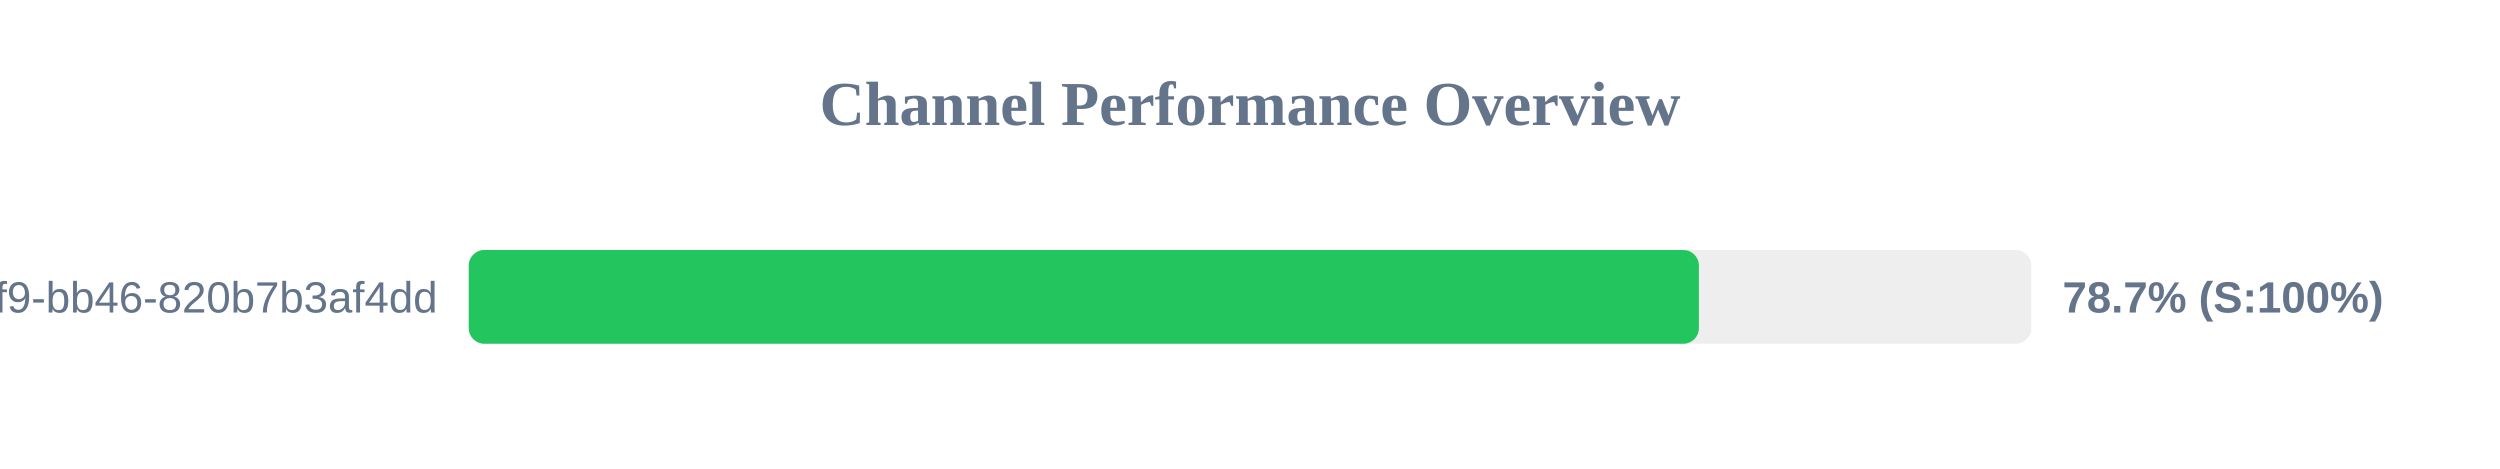
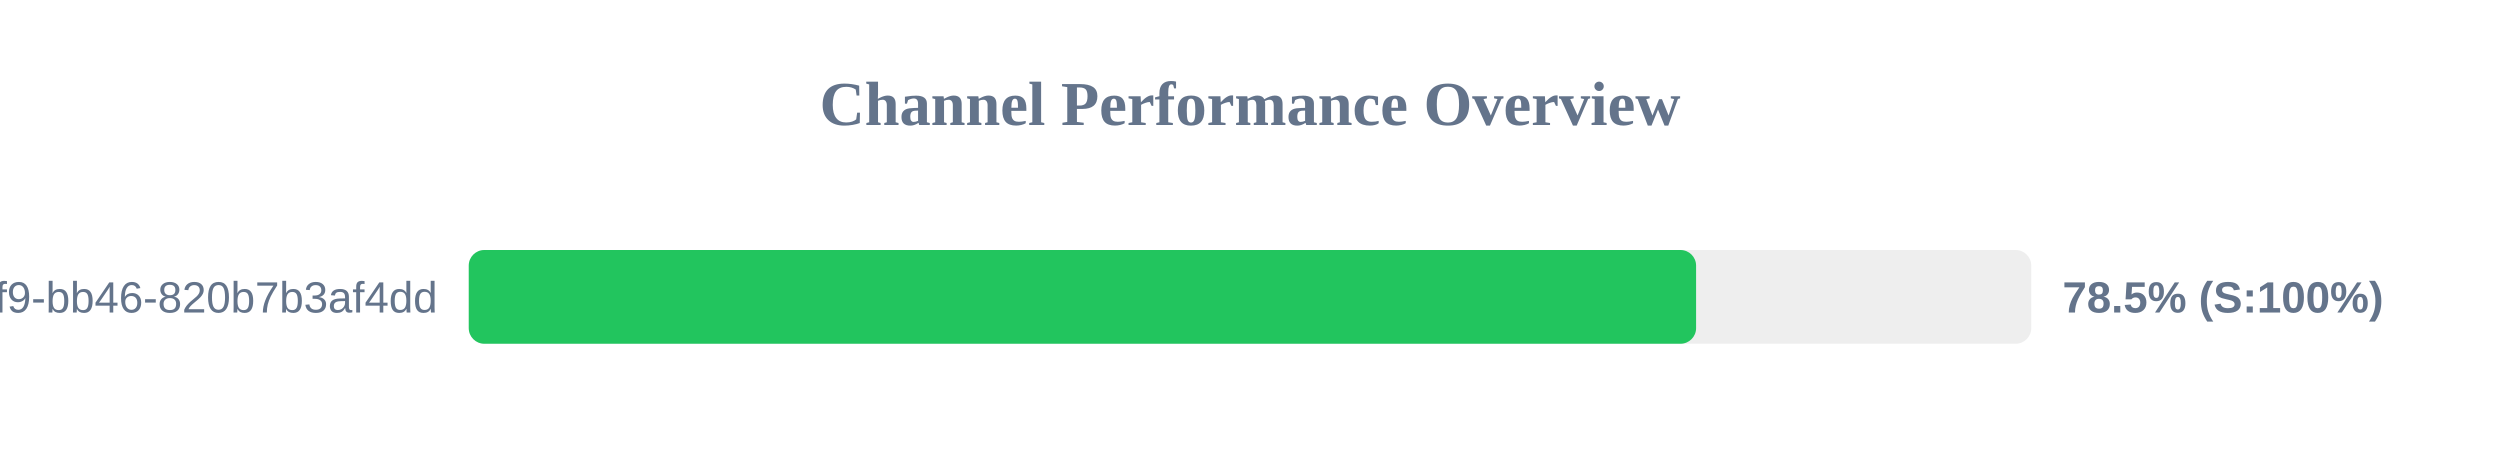
<svg xmlns="http://www.w3.org/2000/svg" width="800" height="150" version="1.1">
  <style>
        .row { font: 14px Arial; fill: #64748b; }
        .score { font: bold 14px Arial; fill: #64748b; }
    </style>
  <text x="400" y="40" text-anchor="middle" font-size="20px" font-weight="bold" fill="#64748b">Channel Performance Overview</text>
  <rect x="150" y="80" width="500" height="30" fill="#eee" rx="5" />
-   <rect x="150" y="80" width="393.65" height="30" fill="#22c55e" rx="5" />
+   <rect x="150" y="80" width="392.75" height="30" fill="#22c55e" rx="5" />
  <text x="140" y="100" text-anchor="end" class="row">?uuid=80b2ac81-ba69-41f9-bb46-820b7b3af4dd</text>
-   <text x="660" y="100" text-anchor="start" class="score">78.7% (S:100%)</text>
+   <text x="660" y="100" text-anchor="start" class="score">78.5% (S:100%)</text>
</svg>
